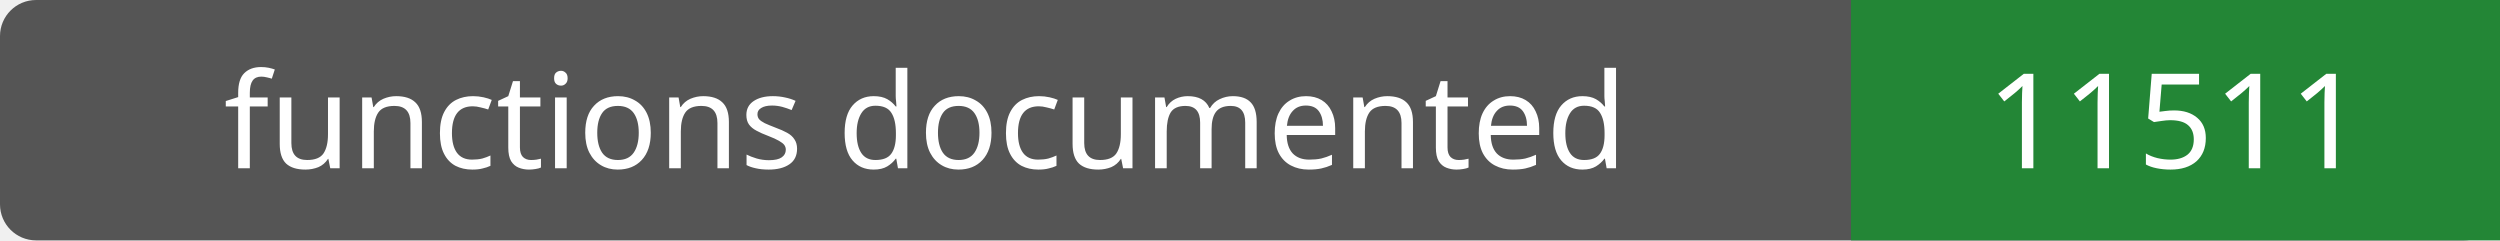
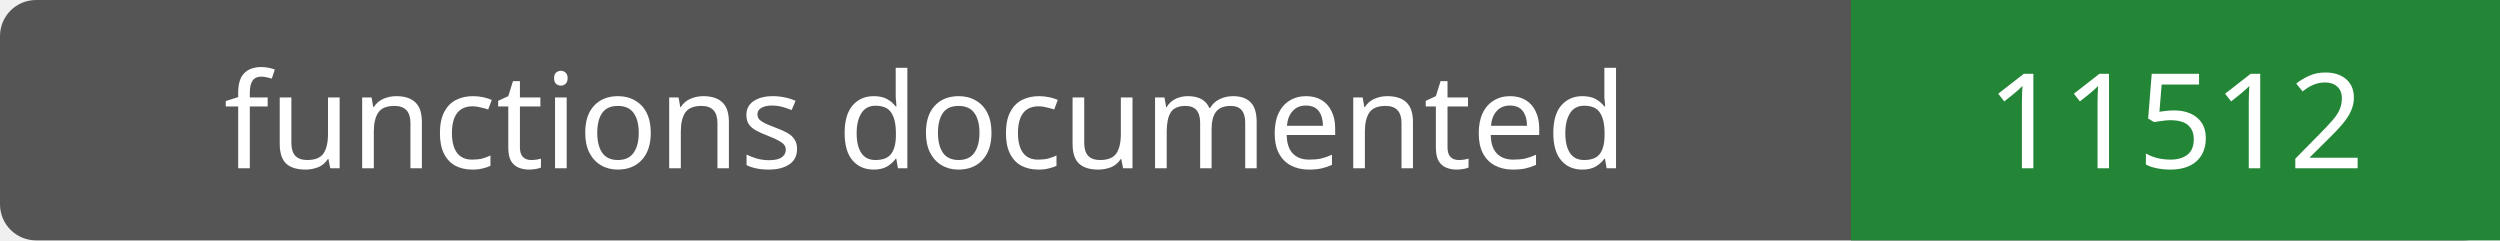
- <svg xmlns="http://www.w3.org/2000/svg" width="208" height="20" role="img" aria-label="functions documented: 11511">
+ <svg xmlns="http://www.w3.org/2000/svg" width="208" height="20" role="img" aria-label="functions documented: 11512">
  <rect width="208" height="20" rx="3" fill="#555" />
  <path fill="#238636" d="M154 0h54v20H154z" />
  <g fill="#fff" text-anchor="middle" font-family="Verdana,sans-serif" font-size="11">
    <text x="77.0" y="14">functions documented</text>
-     <text x="181.0" y="14">11511</text>
+     <text x="181.0" y="14">11512</text>
  </g>
</svg>
